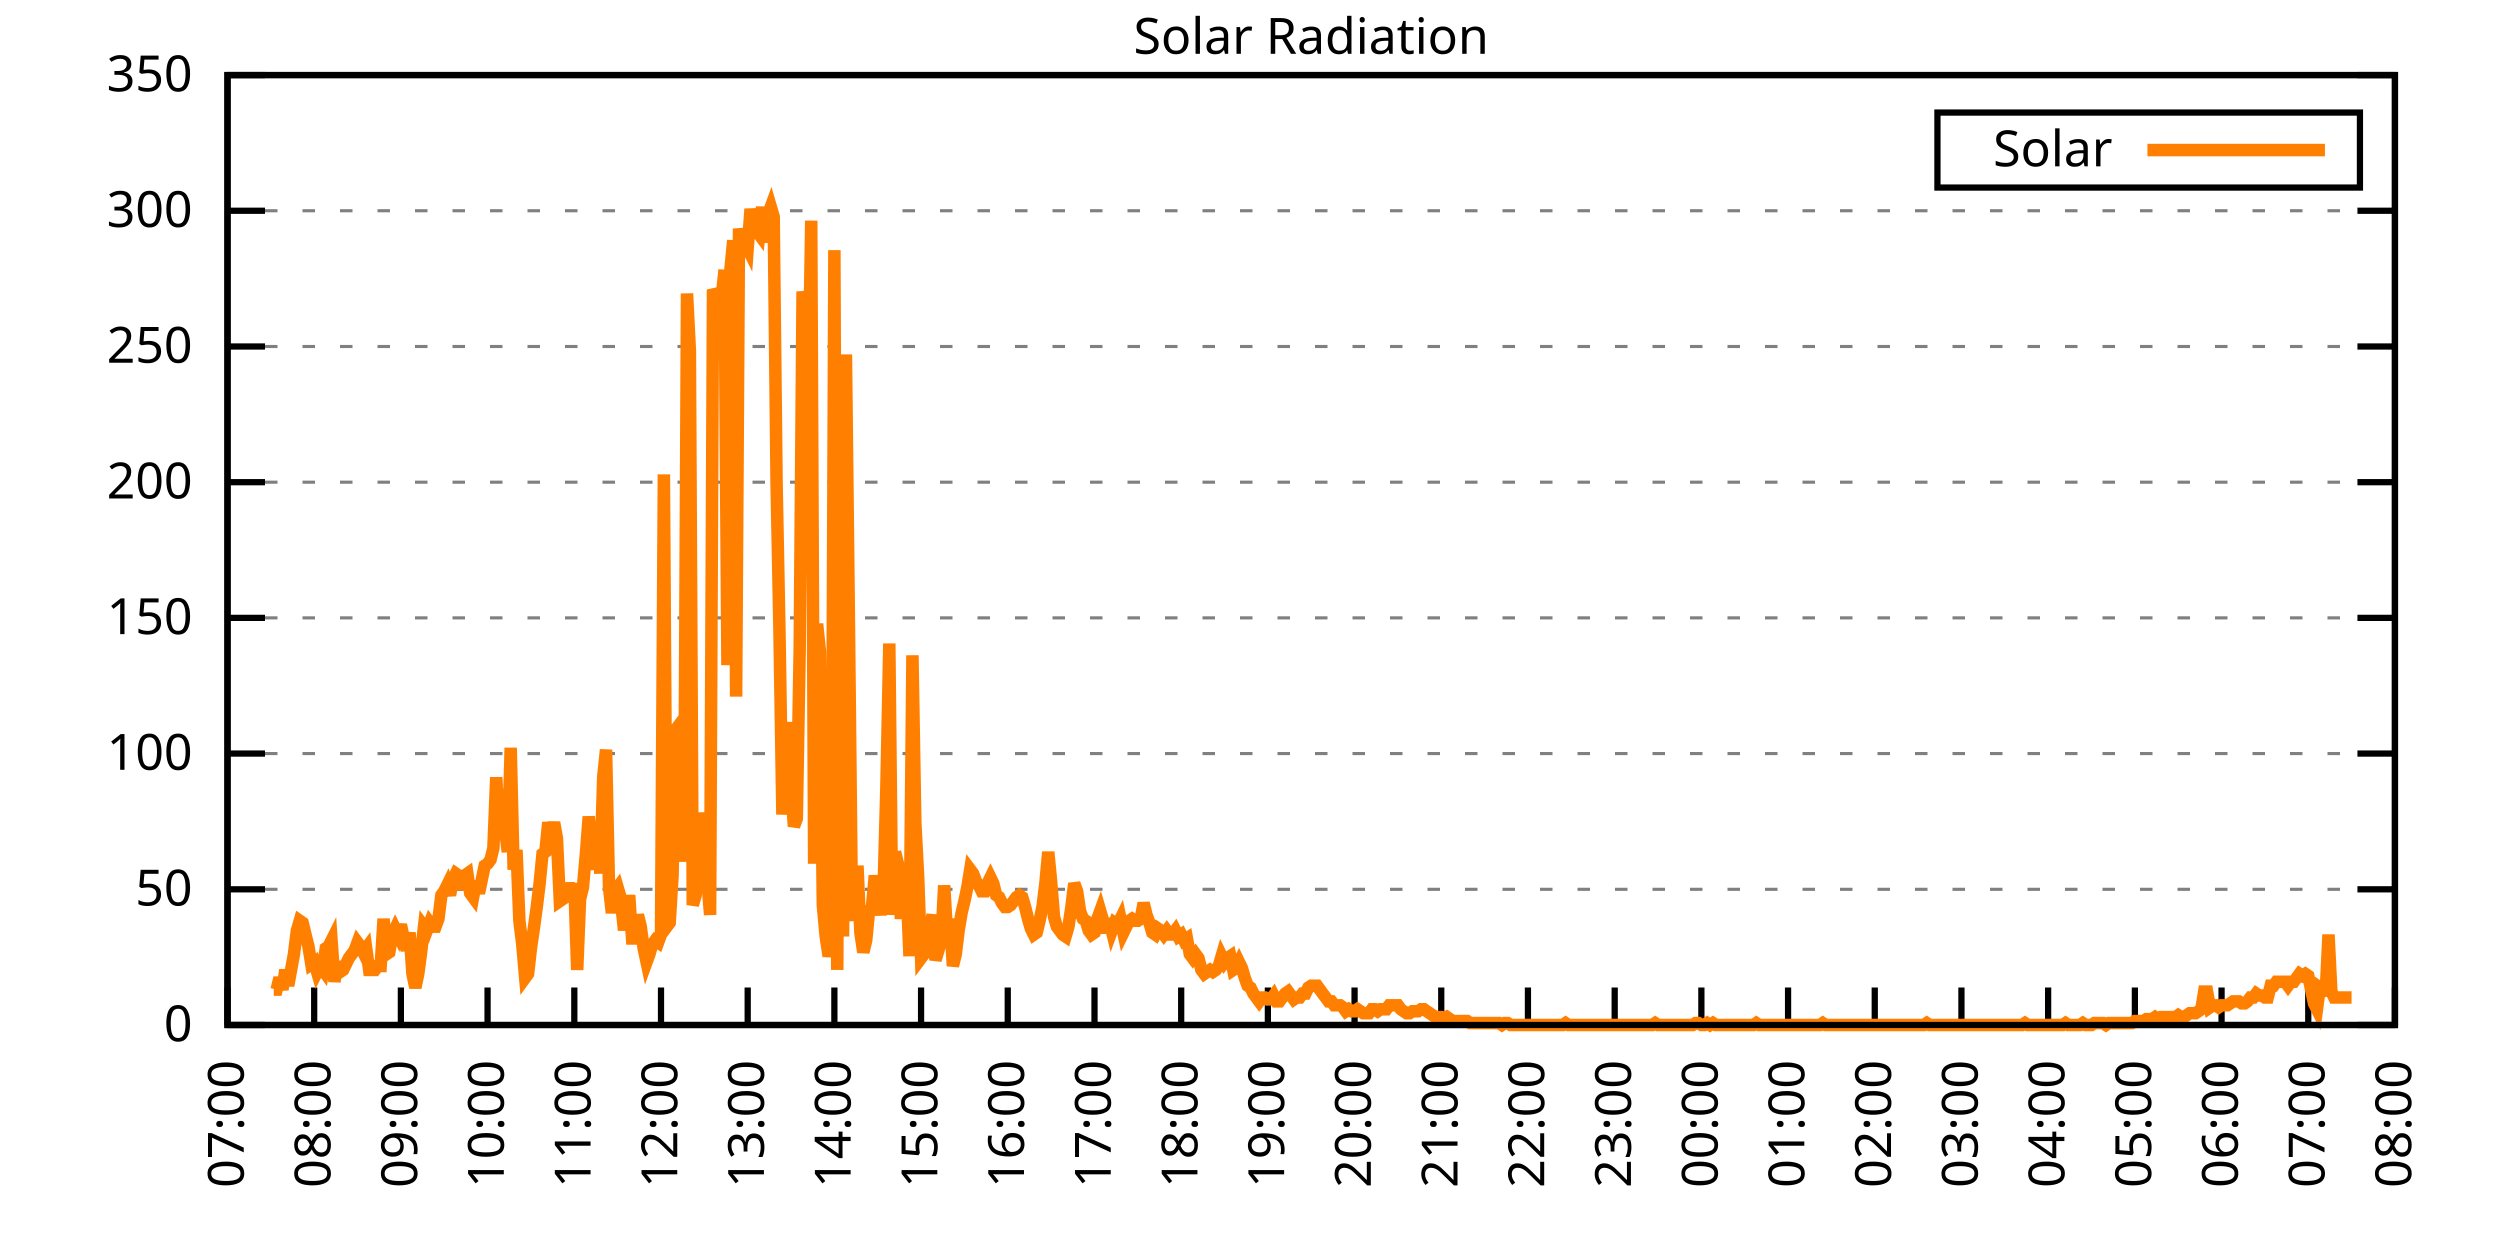
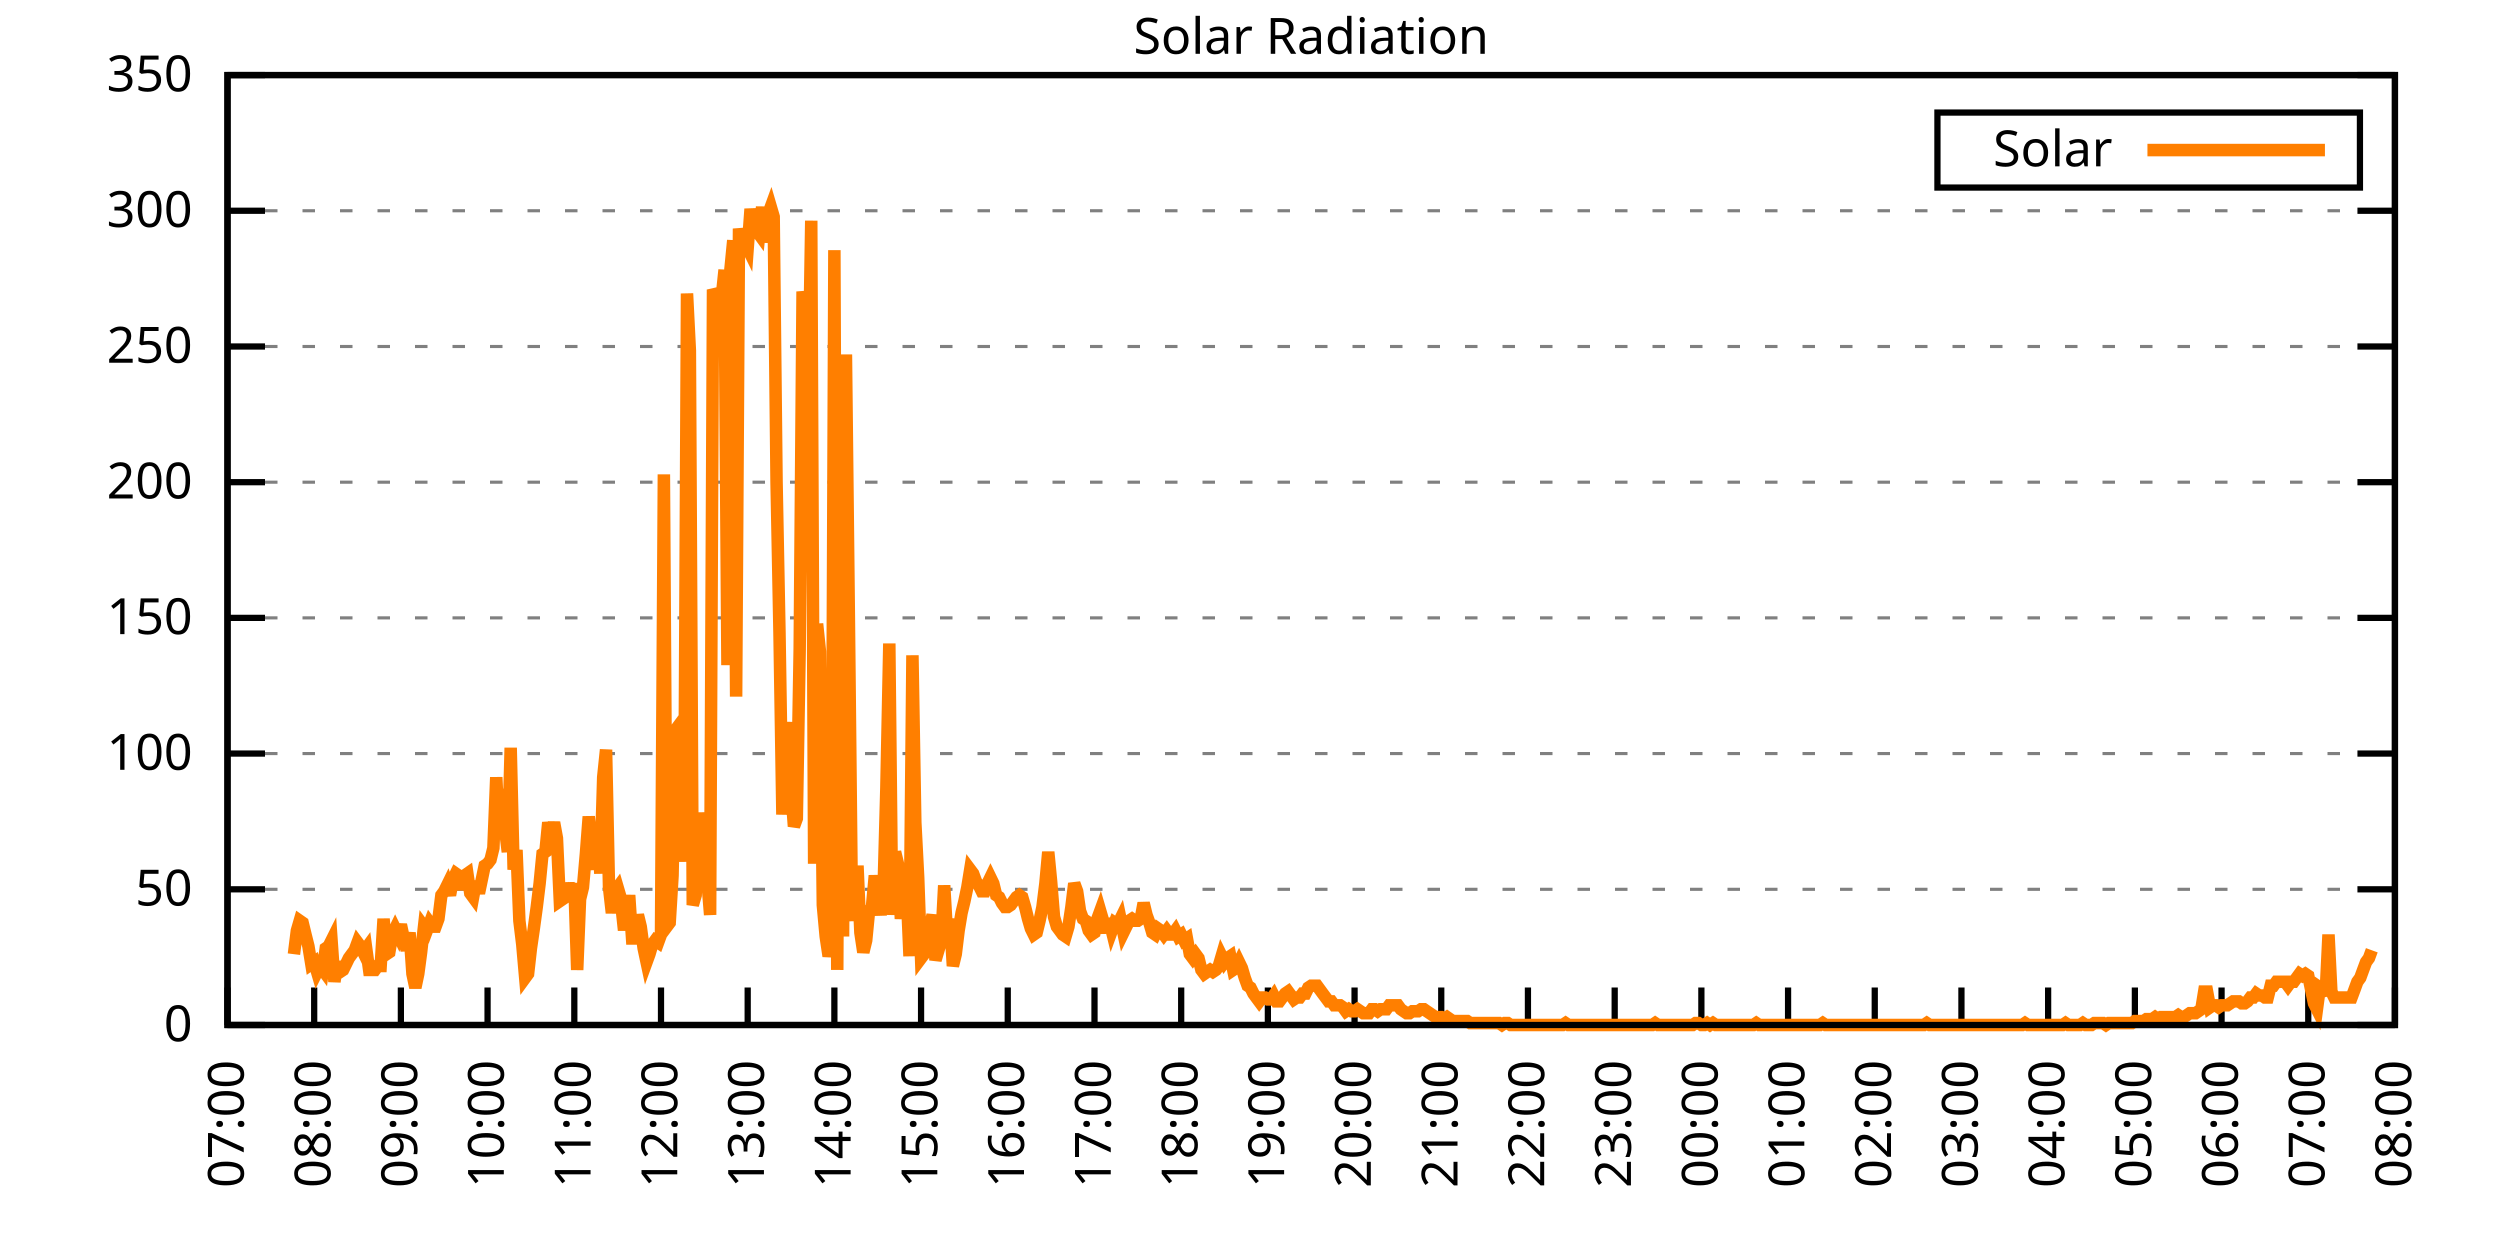
<svg xmlns="http://www.w3.org/2000/svg" xmlns:xlink="http://www.w3.org/1999/xlink" width="400" height="200" viewBox="0 0 400 200">
  <g id="gnuplot_canvas">
    <rect x="0" y="0" width="400" height="200" fill="none" />
    <defs>
      <circle id="gpDot" r="0.5" stroke-width="0.5" stroke="currentColor" />
      <path id="gpPt0" stroke-width="0.333" stroke="currentColor" d="M-1,0 h2 M0,-1 v2" />
      <path id="gpPt1" stroke-width="0.333" stroke="currentColor" d="M-1,-1 L1,1 M1,-1 L-1,1" />
      <path id="gpPt2" stroke-width="0.333" stroke="currentColor" d="M-1,0 L1,0 M0,-1 L0,1 M-1,-1 L1,1 M-1,1 L1,-1" />
      <rect id="gpPt3" stroke-width="0.333" stroke="currentColor" x="-1" y="-1" width="2" height="2" />
      <rect id="gpPt4" stroke-width="0.333" stroke="currentColor" fill="currentColor" x="-1" y="-1" width="2" height="2" />
      <circle id="gpPt5" stroke-width="0.333" stroke="currentColor" cx="0" cy="0" r="1" />
      <use xlink:href="#gpPt5" id="gpPt6" fill="currentColor" stroke="none" />
      <path id="gpPt7" stroke-width="0.333" stroke="currentColor" d="M0,-1.33 L-1.33,0.67 L1.33,0.67 z" />
      <use xlink:href="#gpPt7" id="gpPt8" fill="currentColor" stroke="none" />
      <use xlink:href="#gpPt7" id="gpPt9" stroke="currentColor" transform="rotate(180)" />
      <use xlink:href="#gpPt9" id="gpPt10" fill="currentColor" stroke="none" />
      <use xlink:href="#gpPt3" id="gpPt11" stroke="currentColor" transform="rotate(45)" />
      <use xlink:href="#gpPt11" id="gpPt12" fill="currentColor" stroke="none" />
      <path id="gpPt13" stroke-width="0.333" stroke="currentColor" d="M0,1.330 L1.265,0.411 L0.782,-1.067 L-0.782,-1.076 L-1.265,0.411 z" />
      <use xlink:href="#gpPt13" id="gpPt14" fill="currentColor" stroke="none" />
      <filter id="textbox" filterUnits="objectBoundingBox" x="0" y="0" height="1" width="1">
        <feFlood flood-color="white" flood-opacity="1" result="bgnd" />
        <feComposite in="SourceGraphic" in2="bgnd" operator="atop" />
      </filter>
      <filter id="greybox" filterUnits="objectBoundingBox" x="0" y="0" height="1" width="1">
        <feFlood flood-color="lightgrey" flood-opacity="1" result="grey" />
        <feComposite in="SourceGraphic" in2="grey" operator="atop" />
      </filter>
    </defs>
    <g fill="none" color="white" stroke="currentColor" stroke-width="1.00" stroke-linecap="butt" stroke-linejoin="miter">
</g>
    <g fill="none" color="black" stroke="currentColor" stroke-width="1.00" stroke-linecap="butt" stroke-linejoin="miter">
      <g stroke="none" shape-rendering="crispEdges">
        <polygon fill="rgb(255, 255, 255)" points="36.40,164.00 383.18,164.00 383.18,12.02 36.40,12.02 " />
      </g>
    </g>
    <g fill="none" color="black" stroke="currentColor" stroke-width="1.00" stroke-linecap="butt" stroke-linejoin="miter">
</g>
    <g fill="none" color="black" stroke="black" stroke-width="0.50" stroke-linecap="butt" stroke-linejoin="miter">
</g>
    <g fill="none" color="gray" stroke="currentColor" stroke-width="0.50" stroke-linecap="butt" stroke-linejoin="miter">
      <path stroke="gray" stroke-dasharray="2,4" class="gridline" d="M36.40,164.00 L383.19,164.00  " />
    </g>
    <g fill="none" color="gray" stroke="gray" stroke-width="1.00" stroke-linecap="butt" stroke-linejoin="miter">
</g>
    <g fill="none" color="black" stroke="currentColor" stroke-width="1.00" stroke-linecap="butt" stroke-linejoin="miter">
      <path stroke="black" d="M36.40,164.00 L42.40,164.00 M383.19,164.00 L377.19,164.00  " />
      <g transform="translate(30.80,166.60)" stroke="none" fill="black" font-family="Sans" font-size="8.00" text-anchor="end">
        <text>
          <tspan font-family="Sans"> 0</tspan>
        </text>
      </g>
    </g>
    <g fill="none" color="black" stroke="currentColor" stroke-width="1.00" stroke-linecap="butt" stroke-linejoin="miter">
</g>
    <g fill="none" color="black" stroke="black" stroke-width="0.50" stroke-linecap="butt" stroke-linejoin="miter">
</g>
    <g fill="none" color="gray" stroke="currentColor" stroke-width="0.50" stroke-linecap="butt" stroke-linejoin="miter">
      <path stroke="gray" stroke-dasharray="2,4" class="gridline" d="M36.40,142.29 L383.19,142.29  " />
    </g>
    <g fill="none" color="gray" stroke="gray" stroke-width="1.00" stroke-linecap="butt" stroke-linejoin="miter">
</g>
    <g fill="none" color="black" stroke="currentColor" stroke-width="1.00" stroke-linecap="butt" stroke-linejoin="miter">
      <path stroke="black" d="M36.40,142.29 L42.40,142.29 M383.19,142.29 L377.19,142.29  " />
      <g transform="translate(30.80,144.89)" stroke="none" fill="black" font-family="Sans" font-size="8.00" text-anchor="end">
        <text>
          <tspan font-family="Sans"> 50</tspan>
        </text>
      </g>
    </g>
    <g fill="none" color="black" stroke="currentColor" stroke-width="1.00" stroke-linecap="butt" stroke-linejoin="miter">
</g>
    <g fill="none" color="black" stroke="black" stroke-width="0.50" stroke-linecap="butt" stroke-linejoin="miter">
</g>
    <g fill="none" color="gray" stroke="currentColor" stroke-width="0.50" stroke-linecap="butt" stroke-linejoin="miter">
      <path stroke="gray" stroke-dasharray="2,4" class="gridline" d="M36.40,120.57 L383.19,120.57  " />
    </g>
    <g fill="none" color="gray" stroke="gray" stroke-width="1.00" stroke-linecap="butt" stroke-linejoin="miter">
</g>
    <g fill="none" color="black" stroke="currentColor" stroke-width="1.00" stroke-linecap="butt" stroke-linejoin="miter">
      <path stroke="black" d="M36.40,120.57 L42.40,120.57 M383.19,120.57 L377.19,120.57  " />
      <g transform="translate(30.80,123.17)" stroke="none" fill="black" font-family="Sans" font-size="8.00" text-anchor="end">
        <text>
          <tspan font-family="Sans"> 100</tspan>
        </text>
      </g>
    </g>
    <g fill="none" color="black" stroke="currentColor" stroke-width="1.00" stroke-linecap="butt" stroke-linejoin="miter">
</g>
    <g fill="none" color="black" stroke="black" stroke-width="0.50" stroke-linecap="butt" stroke-linejoin="miter">
</g>
    <g fill="none" color="gray" stroke="currentColor" stroke-width="0.50" stroke-linecap="butt" stroke-linejoin="miter">
      <path stroke="gray" stroke-dasharray="2,4" class="gridline" d="M36.40,98.86 L383.19,98.86  " />
    </g>
    <g fill="none" color="gray" stroke="gray" stroke-width="1.00" stroke-linecap="butt" stroke-linejoin="miter">
</g>
    <g fill="none" color="black" stroke="currentColor" stroke-width="1.00" stroke-linecap="butt" stroke-linejoin="miter">
      <path stroke="black" d="M36.40,98.86 L42.40,98.86 M383.19,98.86 L377.19,98.86  " />
      <g transform="translate(30.80,101.46)" stroke="none" fill="black" font-family="Sans" font-size="8.00" text-anchor="end">
        <text>
          <tspan font-family="Sans"> 150</tspan>
        </text>
      </g>
    </g>
    <g fill="none" color="black" stroke="currentColor" stroke-width="1.00" stroke-linecap="butt" stroke-linejoin="miter">
</g>
    <g fill="none" color="black" stroke="black" stroke-width="0.50" stroke-linecap="butt" stroke-linejoin="miter">
</g>
    <g fill="none" color="gray" stroke="currentColor" stroke-width="0.50" stroke-linecap="butt" stroke-linejoin="miter">
      <path stroke="gray" stroke-dasharray="2,4" class="gridline" d="M36.40,77.15 L383.19,77.15  " />
    </g>
    <g fill="none" color="gray" stroke="gray" stroke-width="1.00" stroke-linecap="butt" stroke-linejoin="miter">
</g>
    <g fill="none" color="black" stroke="currentColor" stroke-width="1.00" stroke-linecap="butt" stroke-linejoin="miter">
      <path stroke="black" d="M36.40,77.15 L42.40,77.15 M383.19,77.15 L377.19,77.15  " />
      <g transform="translate(30.80,79.75)" stroke="none" fill="black" font-family="Sans" font-size="8.00" text-anchor="end">
        <text>
          <tspan font-family="Sans"> 200</tspan>
        </text>
      </g>
    </g>
    <g fill="none" color="black" stroke="currentColor" stroke-width="1.00" stroke-linecap="butt" stroke-linejoin="miter">
</g>
    <g fill="none" color="black" stroke="black" stroke-width="0.50" stroke-linecap="butt" stroke-linejoin="miter">
</g>
    <g fill="none" color="gray" stroke="currentColor" stroke-width="0.50" stroke-linecap="butt" stroke-linejoin="miter">
      <path stroke="gray" stroke-dasharray="2,4" class="gridline" d="M36.40,55.44 L383.19,55.44  " />
    </g>
    <g fill="none" color="gray" stroke="gray" stroke-width="1.00" stroke-linecap="butt" stroke-linejoin="miter">
</g>
    <g fill="none" color="black" stroke="currentColor" stroke-width="1.00" stroke-linecap="butt" stroke-linejoin="miter">
      <path stroke="black" d="M36.40,55.44 L42.40,55.44 M383.19,55.44 L377.19,55.44  " />
      <g transform="translate(30.80,58.04)" stroke="none" fill="black" font-family="Sans" font-size="8.00" text-anchor="end">
        <text>
          <tspan font-family="Sans"> 250</tspan>
        </text>
      </g>
    </g>
    <g fill="none" color="black" stroke="currentColor" stroke-width="1.00" stroke-linecap="butt" stroke-linejoin="miter">
</g>
    <g fill="none" color="black" stroke="black" stroke-width="0.50" stroke-linecap="butt" stroke-linejoin="miter">
</g>
    <g fill="none" color="gray" stroke="currentColor" stroke-width="0.50" stroke-linecap="butt" stroke-linejoin="miter">
      <path stroke="gray" stroke-dasharray="2,4" class="gridline" d="M36.40,33.72 L383.19,33.72  " />
    </g>
    <g fill="none" color="gray" stroke="gray" stroke-width="1.00" stroke-linecap="butt" stroke-linejoin="miter">
</g>
    <g fill="none" color="black" stroke="currentColor" stroke-width="1.00" stroke-linecap="butt" stroke-linejoin="miter">
      <path stroke="black" d="M36.40,33.72 L42.40,33.72 M383.19,33.72 L377.19,33.72  " />
      <g transform="translate(30.80,36.32)" stroke="none" fill="black" font-family="Sans" font-size="8.00" text-anchor="end">
        <text>
          <tspan font-family="Sans"> 300</tspan>
        </text>
      </g>
    </g>
    <g fill="none" color="black" stroke="currentColor" stroke-width="1.00" stroke-linecap="butt" stroke-linejoin="miter">
</g>
    <g fill="none" color="black" stroke="black" stroke-width="0.50" stroke-linecap="butt" stroke-linejoin="miter">
</g>
    <g fill="none" color="gray" stroke="currentColor" stroke-width="0.50" stroke-linecap="butt" stroke-linejoin="miter">
      <path stroke="gray" stroke-dasharray="2,4" class="gridline" d="M36.40,12.01 L383.19,12.01  " />
    </g>
    <g fill="none" color="gray" stroke="gray" stroke-width="1.00" stroke-linecap="butt" stroke-linejoin="miter">
</g>
    <g fill="none" color="black" stroke="currentColor" stroke-width="1.00" stroke-linecap="butt" stroke-linejoin="miter">
      <path stroke="black" d="M36.40,12.01 L42.40,12.01 M383.19,12.01 L377.19,12.01  " />
      <g transform="translate(30.80,14.61)" stroke="none" fill="black" font-family="Sans" font-size="8.00" text-anchor="end">
        <text>
          <tspan font-family="Sans"> 350</tspan>
        </text>
      </g>
    </g>
    <g fill="none" color="black" stroke="currentColor" stroke-width="1.00" stroke-linecap="butt" stroke-linejoin="miter">
      <path stroke="black" d="M36.40,164.00 L36.40,158.00  " />
      <g transform="translate(39.00,169.60) rotate(270.00)" stroke="none" fill="black" font-family="Sans" font-size="8.00" text-anchor="end">
        <text>
          <tspan font-family="Sans">07:00</tspan>
        </text>
      </g>
    </g>
    <g fill="none" color="black" stroke="currentColor" stroke-width="1.00" stroke-linecap="butt" stroke-linejoin="miter">
      <path stroke="black" d="M50.27,164.00 L50.27,158.00  " />
      <g transform="translate(52.87,169.60) rotate(270.00)" stroke="none" fill="black" font-family="Sans" font-size="8.00" text-anchor="end">
        <text>
          <tspan font-family="Sans">08:00</tspan>
        </text>
      </g>
    </g>
    <g fill="none" color="black" stroke="currentColor" stroke-width="1.00" stroke-linecap="butt" stroke-linejoin="miter">
      <path stroke="black" d="M64.14,164.00 L64.14,158.00  " />
      <g transform="translate(66.74,169.60) rotate(270.00)" stroke="none" fill="black" font-family="Sans" font-size="8.00" text-anchor="end">
        <text>
          <tspan font-family="Sans">09:00</tspan>
        </text>
      </g>
    </g>
    <g fill="none" color="black" stroke="currentColor" stroke-width="1.00" stroke-linecap="butt" stroke-linejoin="miter">
      <path stroke="black" d="M78.01,164.00 L78.01,158.00  " />
      <g transform="translate(80.61,169.60) rotate(270.00)" stroke="none" fill="black" font-family="Sans" font-size="8.00" text-anchor="end">
        <text>
          <tspan font-family="Sans">10:00</tspan>
        </text>
      </g>
    </g>
    <g fill="none" color="black" stroke="currentColor" stroke-width="1.00" stroke-linecap="butt" stroke-linejoin="miter">
      <path stroke="black" d="M91.89,164.00 L91.89,158.00  " />
      <g transform="translate(94.49,169.60) rotate(270.00)" stroke="none" fill="black" font-family="Sans" font-size="8.00" text-anchor="end">
        <text>
          <tspan font-family="Sans">11:00</tspan>
        </text>
      </g>
    </g>
    <g fill="none" color="black" stroke="currentColor" stroke-width="1.00" stroke-linecap="butt" stroke-linejoin="miter">
      <path stroke="black" d="M105.76,164.00 L105.76,158.00  " />
      <g transform="translate(108.36,169.60) rotate(270.00)" stroke="none" fill="black" font-family="Sans" font-size="8.00" text-anchor="end">
        <text>
          <tspan font-family="Sans">12:00</tspan>
        </text>
      </g>
    </g>
    <g fill="none" color="black" stroke="currentColor" stroke-width="1.00" stroke-linecap="butt" stroke-linejoin="miter">
      <path stroke="black" d="M119.63,164.00 L119.63,158.00  " />
      <g transform="translate(122.23,169.60) rotate(270.00)" stroke="none" fill="black" font-family="Sans" font-size="8.00" text-anchor="end">
        <text>
          <tspan font-family="Sans">13:00</tspan>
        </text>
      </g>
    </g>
    <g fill="none" color="black" stroke="currentColor" stroke-width="1.00" stroke-linecap="butt" stroke-linejoin="miter">
      <path stroke="black" d="M133.50,164.00 L133.50,158.00  " />
      <g transform="translate(136.10,169.60) rotate(270.00)" stroke="none" fill="black" font-family="Sans" font-size="8.00" text-anchor="end">
        <text>
          <tspan font-family="Sans">14:00</tspan>
        </text>
      </g>
    </g>
    <g fill="none" color="black" stroke="currentColor" stroke-width="1.00" stroke-linecap="butt" stroke-linejoin="miter">
      <path stroke="black" d="M147.37,164.00 L147.37,158.00  " />
      <g transform="translate(149.97,169.60) rotate(270.00)" stroke="none" fill="black" font-family="Sans" font-size="8.00" text-anchor="end">
        <text>
          <tspan font-family="Sans">15:00</tspan>
        </text>
      </g>
    </g>
    <g fill="none" color="black" stroke="currentColor" stroke-width="1.00" stroke-linecap="butt" stroke-linejoin="miter">
      <path stroke="black" d="M161.24,164.00 L161.24,158.00  " />
      <g transform="translate(163.84,169.60) rotate(270.00)" stroke="none" fill="black" font-family="Sans" font-size="8.00" text-anchor="end">
        <text>
          <tspan font-family="Sans">16:00</tspan>
        </text>
      </g>
    </g>
    <g fill="none" color="black" stroke="currentColor" stroke-width="1.00" stroke-linecap="butt" stroke-linejoin="miter">
      <path stroke="black" d="M175.12,164.00 L175.12,158.00  " />
      <g transform="translate(177.72,169.60) rotate(270.00)" stroke="none" fill="black" font-family="Sans" font-size="8.00" text-anchor="end">
        <text>
          <tspan font-family="Sans">17:00</tspan>
        </text>
      </g>
    </g>
    <g fill="none" color="black" stroke="currentColor" stroke-width="1.00" stroke-linecap="butt" stroke-linejoin="miter">
      <path stroke="black" d="M188.99,164.00 L188.99,158.00  " />
      <g transform="translate(191.59,169.60) rotate(270.00)" stroke="none" fill="black" font-family="Sans" font-size="8.00" text-anchor="end">
        <text>
          <tspan font-family="Sans">18:00</tspan>
        </text>
      </g>
    </g>
    <g fill="none" color="black" stroke="currentColor" stroke-width="1.00" stroke-linecap="butt" stroke-linejoin="miter">
      <path stroke="black" d="M202.86,164.00 L202.86,158.00  " />
      <g transform="translate(205.46,169.60) rotate(270.00)" stroke="none" fill="black" font-family="Sans" font-size="8.00" text-anchor="end">
        <text>
          <tspan font-family="Sans">19:00</tspan>
        </text>
      </g>
    </g>
    <g fill="none" color="black" stroke="currentColor" stroke-width="1.00" stroke-linecap="butt" stroke-linejoin="miter">
      <path stroke="black" d="M216.73,164.00 L216.73,158.00  " />
      <g transform="translate(219.33,169.60) rotate(270.00)" stroke="none" fill="black" font-family="Sans" font-size="8.00" text-anchor="end">
        <text>
          <tspan font-family="Sans">20:00</tspan>
        </text>
      </g>
    </g>
    <g fill="none" color="black" stroke="currentColor" stroke-width="1.00" stroke-linecap="butt" stroke-linejoin="miter">
      <path stroke="black" d="M230.60,164.00 L230.60,158.00  " />
      <g transform="translate(233.20,169.60) rotate(270.00)" stroke="none" fill="black" font-family="Sans" font-size="8.00" text-anchor="end">
        <text>
          <tspan font-family="Sans">21:00</tspan>
        </text>
      </g>
    </g>
    <g fill="none" color="black" stroke="currentColor" stroke-width="1.00" stroke-linecap="butt" stroke-linejoin="miter">
      <path stroke="black" d="M244.47,164.00 L244.47,158.00  " />
      <g transform="translate(247.07,169.60) rotate(270.00)" stroke="none" fill="black" font-family="Sans" font-size="8.00" text-anchor="end">
        <text>
          <tspan font-family="Sans">22:00</tspan>
        </text>
      </g>
    </g>
    <g fill="none" color="black" stroke="currentColor" stroke-width="1.00" stroke-linecap="butt" stroke-linejoin="miter">
      <path stroke="black" d="M258.35,164.00 L258.35,158.00  " />
      <g transform="translate(260.95,169.60) rotate(270.00)" stroke="none" fill="black" font-family="Sans" font-size="8.00" text-anchor="end">
        <text>
          <tspan font-family="Sans">23:00</tspan>
        </text>
      </g>
    </g>
    <g fill="none" color="black" stroke="currentColor" stroke-width="1.00" stroke-linecap="butt" stroke-linejoin="miter">
      <path stroke="black" d="M272.22,164.00 L272.22,158.00  " />
      <g transform="translate(274.82,169.60) rotate(270.00)" stroke="none" fill="black" font-family="Sans" font-size="8.00" text-anchor="end">
        <text>
          <tspan font-family="Sans">00:00</tspan>
        </text>
      </g>
    </g>
    <g fill="none" color="black" stroke="currentColor" stroke-width="1.00" stroke-linecap="butt" stroke-linejoin="miter">
      <path stroke="black" d="M286.09,164.00 L286.09,158.00  " />
      <g transform="translate(288.69,169.60) rotate(270.00)" stroke="none" fill="black" font-family="Sans" font-size="8.00" text-anchor="end">
        <text>
          <tspan font-family="Sans">01:00</tspan>
        </text>
      </g>
    </g>
    <g fill="none" color="black" stroke="currentColor" stroke-width="1.00" stroke-linecap="butt" stroke-linejoin="miter">
      <path stroke="black" d="M299.96,164.00 L299.96,158.00  " />
      <g transform="translate(302.56,169.60) rotate(270.00)" stroke="none" fill="black" font-family="Sans" font-size="8.00" text-anchor="end">
        <text>
          <tspan font-family="Sans">02:00</tspan>
        </text>
      </g>
    </g>
    <g fill="none" color="black" stroke="currentColor" stroke-width="1.00" stroke-linecap="butt" stroke-linejoin="miter">
      <path stroke="black" d="M313.83,164.00 L313.83,158.00  " />
      <g transform="translate(316.43,169.60) rotate(270.00)" stroke="none" fill="black" font-family="Sans" font-size="8.00" text-anchor="end">
        <text>
          <tspan font-family="Sans">03:00</tspan>
        </text>
      </g>
    </g>
    <g fill="none" color="black" stroke="currentColor" stroke-width="1.00" stroke-linecap="butt" stroke-linejoin="miter">
      <path stroke="black" d="M327.70,164.00 L327.70,158.00  " />
      <g transform="translate(330.30,169.60) rotate(270.00)" stroke="none" fill="black" font-family="Sans" font-size="8.00" text-anchor="end">
        <text>
          <tspan font-family="Sans">04:00</tspan>
        </text>
      </g>
    </g>
    <g fill="none" color="black" stroke="currentColor" stroke-width="1.00" stroke-linecap="butt" stroke-linejoin="miter">
      <path stroke="black" d="M341.58,164.00 L341.58,158.00  " />
      <g transform="translate(344.18,169.60) rotate(270.00)" stroke="none" fill="black" font-family="Sans" font-size="8.00" text-anchor="end">
        <text>
          <tspan font-family="Sans">05:00</tspan>
        </text>
      </g>
    </g>
    <g fill="none" color="black" stroke="currentColor" stroke-width="1.00" stroke-linecap="butt" stroke-linejoin="miter">
      <path stroke="black" d="M355.45,164.00 L355.45,158.00  " />
      <g transform="translate(358.05,169.60) rotate(270.00)" stroke="none" fill="black" font-family="Sans" font-size="8.00" text-anchor="end">
        <text>
          <tspan font-family="Sans">06:00</tspan>
        </text>
      </g>
    </g>
    <g fill="none" color="black" stroke="currentColor" stroke-width="1.00" stroke-linecap="butt" stroke-linejoin="miter">
      <path stroke="black" d="M369.32,164.00 L369.32,158.00  " />
      <g transform="translate(371.92,169.60) rotate(270.00)" stroke="none" fill="black" font-family="Sans" font-size="8.00" text-anchor="end">
        <text>
          <tspan font-family="Sans">07:00</tspan>
        </text>
      </g>
    </g>
    <g fill="none" color="black" stroke="currentColor" stroke-width="1.00" stroke-linecap="butt" stroke-linejoin="miter">
      <path stroke="black" d="M383.19,164.00 L383.19,158.00  " />
      <g transform="translate(385.79,169.60) rotate(270.00)" stroke="none" fill="black" font-family="Sans" font-size="8.00" text-anchor="end">
        <text>
          <tspan font-family="Sans">08:00</tspan>
        </text>
      </g>
    </g>
    <g fill="none" color="black" stroke="currentColor" stroke-width="1.00" stroke-linecap="butt" stroke-linejoin="miter">
</g>
    <g fill="none" color="black" stroke="currentColor" stroke-width="1.00" stroke-linecap="butt" stroke-linejoin="miter">
      <path stroke="black" d="M36.40,12.01 L36.40,164.00 L383.19,164.00 L383.19,12.01 L36.40,12.01 Z  " />
    </g>
    <g fill="none" color="black" stroke="currentColor" stroke-width="1.00" stroke-linecap="butt" stroke-linejoin="miter">
</g>
    <g fill="none" color="black" stroke="currentColor" stroke-width="1.00" stroke-linecap="butt" stroke-linejoin="miter">
      <path stroke="black" d="M309.99,30.01 L309.99,18.01 L377.59,18.01 L377.59,30.01 L309.99,30.01 Z  " />
    </g>
    <g id="Solar_Radiation_plot_1">
      <g fill="none" color="white" stroke="black" stroke-width="2.00" stroke-linecap="butt" stroke-linejoin="miter">
</g>
      <g fill="none" color="black" stroke="currentColor" stroke-width="2.00" stroke-linecap="butt" stroke-linejoin="miter">
        <g transform="translate(337.99,26.61)" stroke="none" fill="black" font-family="Sans" font-size="8.00" text-anchor="end">
          <text>
            <tspan font-family="Sans">Solar</tspan>
          </text>
        </g>
      </g>
      <g fill="none" color="black" stroke="currentColor" stroke-width="2.00" stroke-linecap="butt" stroke-linejoin="miter">
-         <path stroke="rgb(255, 127,   0)" d="M343.59,24.01 L371.99,24.01 M43.80,158.34 L44.26,158.34 L44.72,156.45 L45.19,158.34 L45.65,155.19 L46.11,157.71   L46.57,155.19 L47.03,152.67 L47.50,148.90 L47.96,147.32 L48.42,147.64 L48.88,149.53 L49.35,151.41 L49.81,154.25   L50.27,153.93 L50.73,155.50 L51.20,154.56 L51.66,155.19 L52.12,151.73 L52.58,151.41 L53.05,150.47 L53.51,157.08   L53.97,153.93 L54.43,155.50 L54.90,155.19 L55.36,154.25 L55.82,153.30 L56.28,152.67 L56.75,152.04 L57.21,150.79   L57.67,151.41 L58.13,152.36 L58.59,151.73 L59.06,155.19 L59.52,155.19 L59.98,155.19 L60.44,154.56 L60.91,154.56   L61.37,147.01 L61.83,152.67 L62.29,152.36 L62.76,149.53 L63.22,148.58 L63.68,149.53 L64.14,147.95 L64.61,150.16   L65.07,152.04 L65.53,149.21 L65.99,155.82 L66.46,158.02 L66.92,155.82 L67.38,152.36 L67.84,148.27 L68.30,148.90   L68.77,147.64 L69.23,148.27 L69.69,148.27 L70.15,147.01 L70.62,143.23 L71.08,142.60 L71.54,141.66 L72.00,143.23   L72.47,140.72 L72.93,139.77 L73.39,140.09 L73.85,142.29 L74.32,140.09 L74.78,139.77 L75.24,142.92 L75.70,143.55   L76.17,141.03 L76.63,142.92 L77.09,140.72 L77.55,138.51 L78.01,138.20 L78.48,137.57 L78.94,135.68 L79.40,124.36   L79.86,133.79 L80.33,126.24 L80.79,132.54 L81.25,136.31 L81.71,119.64 L82.18,139.14 L82.64,136.00 L83.10,147.32   L83.56,151.10 L84.03,156.45 L84.49,155.82 L84.95,151.73 L85.41,148.58 L85.88,145.12 L86.34,141.35 L86.80,136.63   L87.26,136.31 L87.72,131.59 L88.19,133.79 L88.65,131.59 L89.11,134.11 L89.57,144.18 L90.04,143.86 L90.50,143.55   L90.96,141.35 L91.42,143.23 L91.89,141.35 L92.35,155.19 L92.81,143.86 L93.27,141.98 L93.74,136.63 L94.20,130.65   L94.66,135.05 L95.12,139.14 L95.59,131.91 L96.05,139.77 L96.51,124.36 L96.97,119.95 L97.44,141.98 L97.90,146.07   L98.36,142.60 L98.82,141.98 L99.28,143.55 L99.75,147.95 L100.21,147.95 L100.67,143.23 L101.13,150.16 L101.60,150.16   L102.06,146.38 L102.52,148.27 L102.98,151.73 L103.45,153.93 L103.91,152.67 L104.37,151.10 L104.83,150.47 L105.30,150.79   L105.76,149.53 L106.22,75.90 L106.68,148.27 L107.15,147.64 L107.61,140.09 L108.07,116.80 L108.53,116.18 L108.99,119.01   L109.46,137.89 L109.92,46.96 L110.38,56.08 L110.84,144.81 L111.31,143.23 L111.77,130.02 L112.23,136.63 L112.69,141.03   L113.16,140.72 L113.62,146.38 L114.08,46.33 L114.54,47.27 L115.01,50.10 L115.47,47.58 L115.93,43.18 L116.39,106.42   L116.86,43.18 L117.32,38.46 L117.78,111.46 L118.24,36.57 L118.70,39.40 L119.17,38.78 L119.63,39.72 L120.09,33.43   L120.55,36.57 L121.02,36.89 L121.48,37.52 L121.94,33.11 L122.40,38.78 L122.87,34.37 L123.33,33.11 L123.79,34.68   L124.25,77.16 L124.72,101.39 L125.18,130.33 L125.64,121.21 L126.10,115.55 L126.57,125.93 L127.03,132.22 L127.49,130.96   L127.95,103.90 L128.41,46.64 L128.88,49.47 L129.34,63.95 L129.80,35.31 L130.26,138.20 L130.73,99.81 L131.19,104.22   L131.65,144.81 L132.11,149.84 L132.58,152.99 L133.04,151.10 L133.50,40.03 L133.96,155.19 L134.43,60.80 L134.89,149.84   L135.35,56.71 L135.81,97.93 L136.28,142.60 L136.74,147.32 L137.20,138.51 L137.66,149.21 L138.13,152.36 L138.59,150.47   L139.05,145.75 L139.51,145.12 L139.97,140.09 L140.44,143.86 L140.90,146.38 L141.36,142.60 L141.82,125.93 L142.29,102.96   L142.75,146.38 L143.21,136.31 L143.67,138.20 L144.14,147.01 L144.60,141.98 L145.06,142.29 L145.52,152.99 L145.99,104.85   L146.45,131.59 L146.91,140.40 L147.37,153.30 L147.84,152.67 L148.30,148.90 L148.76,148.27 L149.22,146.38 L149.68,153.62   L150.61,150.47 L151.07,141.66 L151.53,149.53 L152.00,147.01 L152.46,154.56 L152.92,152.67 L153.38,148.90 L153.85,146.07   L154.31,144.18 L154.77,141.98 L155.23,139.14 L155.70,139.77 L156.16,141.03 L156.62,141.66 L157.08,142.60 L157.55,142.60   L158.01,141.35 L158.47,140.40 L158.93,141.35 L159.39,143.23 L159.86,143.55 L160.32,144.49 L160.78,145.12 L161.24,145.12   L161.71,144.81 L162.17,144.18 L162.63,143.55 L163.09,143.23 L163.56,143.55 L164.02,145.12 L164.48,147.01 L164.94,148.58   L165.41,149.53 L165.87,149.21 L166.33,147.32 L166.79,145.12 L167.26,141.35 L167.72,136.31 L168.18,141.03 L168.64,146.70   L169.10,148.27 L169.57,148.90 L170.03,149.53 L170.49,149.84 L170.95,148.27 L171.42,145.12 L171.88,141.35 L172.34,142.60   L172.80,145.75 L173.27,147.01 L173.73,147.32 L174.19,148.90 L174.65,149.53 L175.12,149.21 L175.58,147.01 L176.04,145.75   L176.50,147.32 L176.97,149.21 L177.43,147.01 L177.89,148.90 L178.35,147.64 L178.82,147.95 L179.28,147.01 L179.74,149.21   L180.20,148.27 L180.66,147.32 L181.13,147.01 L181.59,147.32 L182.05,147.32 L182.51,147.01 L182.98,144.49 L183.44,146.38   L183.90,147.64 L184.36,149.21 L184.83,149.53 L185.29,148.58 L185.75,148.90 L186.21,149.53 L186.68,148.90 L187.14,149.53   L187.60,149.53 L188.06,148.90 L188.53,149.84 L188.99,149.53 L189.45,150.47 L189.91,150.16 L190.37,152.67 L190.84,153.30   L191.30,152.67 L191.76,153.30 L192.22,155.19 L192.69,155.82 L193.15,155.50 L193.61,155.19 L194.07,155.50 L194.54,155.19   L195.00,154.56 L195.46,152.99 L195.92,153.93 L196.39,153.30 L196.85,152.99 L197.31,155.19 L197.77,154.88 L198.24,153.93   L198.70,154.88 L199.16,156.45 L199.62,157.71 L200.08,158.02 L200.55,158.97 L201.01,159.60 L201.47,160.22 L201.93,159.60   L202.40,159.60 L202.86,159.91 L203.32,159.91 L203.78,159.28 L204.25,160.22 L204.71,160.22 L205.17,159.60 L205.63,158.97   L206.10,158.65 L206.56,159.28 L207.02,159.91 L207.48,159.60 L207.95,159.60 L208.41,158.97 L208.87,158.97 L209.33,158.02   L209.80,157.71 L210.26,157.71 L210.72,157.71 L211.18,158.34 L211.64,158.97 L212.11,159.60 L212.57,160.22 L213.03,160.22   L213.49,160.85 L213.96,160.85 L214.42,160.85 L214.88,161.17 L215.34,161.80 L215.81,161.48 L216.27,161.80 L216.73,161.80   L217.19,161.48 L217.66,161.80 L218.12,162.11 L218.58,162.11 L219.04,162.11 L219.51,161.48 L219.97,161.48 L220.43,161.80   L220.89,161.48 L221.35,161.48 L221.82,161.48 L222.28,160.85 L222.74,160.85 L223.20,160.85 L223.67,160.85 L224.13,161.48   L224.59,161.80 L225.05,162.11 L225.52,162.11 L225.98,161.80 L226.44,161.80 L226.90,161.80 L227.37,161.48 L227.83,161.48   L228.29,161.80 L228.75,162.11 L229.22,162.43 L229.68,162.74 L230.14,162.74 L230.60,162.74 L231.06,163.06 L231.53,162.74   L231.99,163.06 L232.45,163.37 L232.91,163.37 L233.38,163.37 L233.84,163.37 L234.30,163.37 L234.76,163.37 L235.23,163.69   L235.69,163.69 L236.15,163.69 L236.61,163.69 L237.08,163.69 L237.54,163.69 L238.00,163.69 L238.46,163.69 L238.93,163.69   L239.39,163.69 L239.85,163.69 L240.31,164.00 L240.77,163.69 L241.24,163.69 L241.70,164.00 L242.16,164.00 L242.62,164.00   L243.09,164.00 L243.55,164.00 L244.01,164.00 L244.47,164.00 L244.94,164.00 L245.40,164.00 L245.86,164.00 L246.32,164.00   L246.79,164.00 L247.25,164.00 L247.71,164.00 L248.17,164.00 L248.64,164.00 L249.10,164.00 L249.56,164.00 L250.02,164.00   L250.49,163.69 L250.95,164.00 L251.41,164.00 L251.87,164.00 L252.33,164.00 L252.80,164.00 L253.26,164.00 L253.72,164.00   L254.18,164.00 L254.65,164.00 L255.11,164.00 L255.57,164.00 L256.03,164.00 L256.50,164.00 L256.96,164.00 L257.42,164.00   L257.88,164.00 L258.35,164.00 L258.81,164.00 L259.27,164.00 L259.73,164.00 L260.20,164.00 L260.66,164.00 L261.12,164.00   L261.58,164.00 L262.04,164.00 L262.51,164.00 L262.97,164.00 L263.43,164.00 L263.89,164.00 L264.36,164.00 L264.82,163.69   L265.28,164.00 L265.74,164.00 L266.21,164.00 L266.67,164.00 L267.13,164.00 L267.59,164.00 L268.06,164.00 L268.52,164.00   L268.98,164.00 L269.44,164.00 L269.91,164.00 L270.37,164.00 L270.83,164.00 L271.29,163.69 L271.75,163.69 L272.22,164.00   L272.68,164.00 L273.14,163.69 L273.60,164.00 L274.07,163.69 L274.53,164.00 L274.99,164.00 L275.45,164.00 L275.92,164.00   L276.38,164.00 L276.84,164.00 L277.30,164.00 L277.77,164.00 L278.23,164.00 L278.69,164.00 L279.15,164.00 L279.62,164.00   L280.08,164.00 L280.54,164.00 L281.00,163.69 L281.46,164.00 L281.93,164.00 L282.39,164.00 L282.85,164.00 L283.31,164.00   L283.78,164.00 L284.24,164.00 L284.70,164.00 L285.16,164.00 L285.63,164.00 L286.09,164.00 L286.55,164.00 L287.01,164.00   L287.48,164.00 L287.94,164.00 L288.40,164.00 L288.86,164.00 L289.33,164.00 L289.79,164.00 L290.25,164.00 L290.71,164.00   L291.18,164.00 L291.64,163.69 L292.10,164.00 L292.56,164.00 L293.02,164.00 L293.49,164.00 L293.95,164.00 L294.41,164.00   L294.87,164.00 L295.34,164.00 L295.80,164.00 L296.26,164.00 L296.72,164.00 L297.19,164.00 L297.65,164.00 L298.11,164.00   L298.57,164.00 L299.04,164.00 L299.50,164.00 L299.96,164.00 L300.42,164.00 L300.89,164.00 L301.35,164.00 L301.81,164.00   L302.27,164.00 L302.73,164.00 L303.20,164.00 L303.66,164.00 L304.12,164.00 L304.58,164.00 L305.05,164.00 L305.51,164.00   L305.97,164.00 L306.43,164.00 L306.90,164.00 L307.36,164.00 L307.82,164.00 L308.28,163.69 L308.75,164.00 L309.21,164.00   L309.67,164.00 L310.13,164.00 L310.60,164.00 L311.06,164.00 L311.52,164.00 L311.98,164.00 L312.44,164.00 L312.91,164.00   L313.37,164.00 L313.83,164.00 L314.29,164.00 L314.76,164.00 L315.22,164.00 L315.68,164.00 L316.14,164.00 L316.61,164.00   L317.07,164.00 L317.53,164.00 L317.99,164.00 L318.46,164.00 L318.92,164.00 L319.38,164.00 L319.84,164.00 L320.31,164.00   L320.77,164.00 L321.23,164.00 L321.69,164.00 L322.15,164.00 L322.62,164.00 L323.08,164.00 L323.54,164.00 L324.00,163.69   L324.47,164.00 L324.93,164.00 L325.39,164.00 L325.85,164.00 L326.32,164.00 L326.78,164.00 L327.24,164.00 L327.70,164.00   L328.17,164.00 L328.63,164.00 L329.09,164.00 L329.55,164.00 L330.02,164.00 L330.48,163.69 L330.94,164.00 L331.40,164.00   L331.87,164.00 L332.33,164.00 L332.79,164.00 L333.25,163.69 L333.71,164.00 L334.18,164.00 L334.64,164.00 L335.10,163.69   L335.56,163.69 L336.03,163.69 L336.49,163.69 L336.95,164.00 L337.41,163.69 L337.88,163.69 L338.34,163.69 L338.80,163.69   L339.26,163.69 L339.73,163.69 L340.19,163.69 L340.65,163.69 L341.11,163.69 L341.58,163.37 L342.04,163.37 L342.50,163.37   L342.96,163.37 L343.42,163.06 L343.89,163.06 L344.35,163.06 L344.81,162.74 L345.27,163.06 L345.74,162.74 L346.20,162.74   L346.66,162.74 L347.12,162.74 L347.59,162.74 L348.05,162.74 L348.51,162.43 L348.97,162.74 L349.44,162.74 L349.90,162.43   L350.36,162.11 L350.82,162.11 L351.29,162.11 L351.75,161.80 L352.21,161.48 L352.67,158.65 L353.13,158.65 L353.60,161.17   L354.06,160.85 L354.52,160.85 L354.98,161.17 L355.45,160.85 L355.91,160.85 L356.37,160.85 L356.83,160.54 L357.30,160.22   L357.76,160.22 L358.22,160.22 L358.68,160.54 L359.15,160.54 L359.61,160.22 L360.07,159.60 L360.53,159.60 L361.00,158.97   L361.46,159.28 L361.92,159.28 L362.38,159.60 L362.84,159.60 L363.31,157.71 L363.77,157.71 L364.23,157.08 L364.69,157.08   L365.16,157.08 L365.62,157.08 L366.08,157.71 L366.54,157.08 L367.01,157.08 L367.47,156.45 L367.93,155.82 L368.39,156.13   L368.86,155.82 L369.32,156.13 L369.78,158.34 L370.24,160.54 L370.71,161.48 L371.17,158.02 L371.63,158.34 L372.09,159.28   L372.56,149.53 L373.02,158.65 L373.48,159.60 L373.94,159.60 L374.40,159.60 L374.87,159.60 L375.33,159.60 L375.79,159.60   L376.25,159.60  " />
+         <path stroke="rgb(255, 127,   0)" d="M343.59,24.01 L371.99,24.01 M47.03,152.67 L47.50,148.90 L47.96,147.32 L48.42,147.64 L48.88,149.53 L49.35,151.41   L49.81,154.25 L50.27,153.93 L50.73,155.50 L51.20,154.56 L51.66,155.19 L52.12,151.73 L52.58,151.41 L53.05,150.47   L53.51,157.08 L53.97,153.93 L54.43,155.50 L54.90,155.19 L55.36,154.25 L55.82,153.30 L56.28,152.67 L56.75,152.04   L57.21,150.79 L57.67,151.41 L58.13,152.36 L58.59,151.73 L59.06,155.19 L59.52,155.19 L59.98,155.19 L60.44,154.56   L60.91,154.56 L61.37,147.01 L61.83,152.67 L62.29,152.36 L62.76,149.53 L63.22,148.58 L63.68,149.53 L64.14,147.95   L64.61,150.16 L65.07,152.04 L65.53,149.21 L65.99,155.82 L66.46,158.02 L66.92,155.82 L67.38,152.36 L67.84,148.27   L68.30,148.90 L68.77,147.64 L69.23,148.27 L69.69,148.27 L70.15,147.01 L70.62,143.23 L71.08,142.60 L71.54,141.66   L72.00,143.23 L72.47,140.72 L72.93,139.77 L73.39,140.09 L73.85,142.29 L74.32,140.09 L74.78,139.77 L75.24,142.92   L75.70,143.55 L76.17,141.03 L76.63,142.92 L77.09,140.72 L77.55,138.51 L78.01,138.20 L78.48,137.57 L78.94,135.68   L79.40,124.36 L79.86,133.79 L80.33,126.24 L80.79,132.54 L81.25,136.31 L81.71,119.64 L82.18,139.14 L82.64,136.00   L83.10,147.32 L83.56,151.10 L84.03,156.45 L84.49,155.82 L84.95,151.73 L85.41,148.58 L85.88,145.12 L86.34,141.35   L86.80,136.63 L87.26,136.31 L87.72,131.59 L88.19,133.79 L88.65,131.59 L89.11,134.11 L89.57,144.18 L90.04,143.86   L90.50,143.55 L90.96,141.35 L91.42,143.23 L91.89,141.35 L92.35,155.19 L92.81,143.86 L93.27,141.98 L93.74,136.63   L94.20,130.65 L94.66,135.05 L95.12,139.14 L95.59,131.91 L96.05,139.77 L96.51,124.36 L96.97,119.95 L97.44,141.98   L97.90,146.07 L98.36,142.60 L98.82,141.98 L99.28,143.55 L99.75,147.95 L100.21,147.95 L100.67,143.23 L101.13,150.16   L101.60,150.16 L102.06,146.38 L102.52,148.27 L102.98,151.73 L103.45,153.93 L103.91,152.67 L104.37,151.10 L104.83,150.47   L105.30,150.79 L105.76,149.53 L106.22,75.90 L106.68,148.27 L107.15,147.64 L107.61,140.09 L108.07,116.80 L108.53,116.18   L108.99,119.01 L109.46,137.89 L109.92,46.96 L110.38,56.08 L110.84,144.81 L111.31,143.23 L111.77,130.02 L112.23,136.63   L112.69,141.03 L113.16,140.72 L113.62,146.38 L114.08,46.33 L114.54,47.27 L115.01,50.10 L115.47,47.58 L115.93,43.18   L116.39,106.42 L116.86,43.18 L117.32,38.46 L117.78,111.46 L118.24,36.57 L118.70,39.40 L119.17,38.78 L119.63,39.72   L120.09,33.43 L120.55,36.57 L121.02,36.89 L121.48,37.52 L121.94,33.11 L122.40,38.78 L122.87,34.37 L123.33,33.11   L123.79,34.68 L124.25,77.16 L124.72,101.39 L125.18,130.33 L125.64,121.21 L126.10,115.55 L126.57,125.93 L127.03,132.22   L127.49,130.96 L127.95,103.90 L128.41,46.64 L128.88,49.47 L129.34,63.95 L129.80,35.31 L130.26,138.20 L130.73,99.81   L131.19,104.22 L131.65,144.81 L132.11,149.84 L132.58,152.99 L133.04,151.10 L133.50,40.03 L133.96,155.19 L134.43,60.80   L134.89,149.84 L135.35,56.71 L135.81,97.93 L136.28,142.60 L136.74,147.32 L137.20,138.51 L137.66,149.21 L138.13,152.36   L138.59,150.47 L139.05,145.75 L139.51,145.12 L139.97,140.09 L140.44,143.86 L140.90,146.38 L141.36,142.60 L141.82,125.93   L142.29,102.96 L142.75,146.38 L143.21,136.31 L143.67,138.20 L144.14,147.01 L144.60,141.98 L145.06,142.29 L145.52,152.99   L145.99,104.85 L146.45,131.59 L146.91,140.40 L147.37,153.30 L147.84,152.67 L148.30,148.90 L148.76,148.27 L149.22,146.38   L149.68,153.62 L150.61,150.47 L151.07,141.66 L151.53,149.53 L152.00,147.01 L152.46,154.56 L152.92,152.67 L153.38,148.90   L153.85,146.07 L154.31,144.18 L154.77,141.98 L155.23,139.14 L155.70,139.77 L156.16,141.03 L156.62,141.66 L157.08,142.60   L157.55,142.60 L158.01,141.35 L158.47,140.40 L158.93,141.35 L159.39,143.23 L159.86,143.55 L160.32,144.49 L160.78,145.12   L161.24,145.12 L161.71,144.81 L162.17,144.18 L162.63,143.55 L163.09,143.23 L163.56,143.55 L164.02,145.12 L164.48,147.01   L164.94,148.58 L165.41,149.53 L165.87,149.21 L166.33,147.32 L166.79,145.12 L167.26,141.35 L167.72,136.31 L168.18,141.03   L168.64,146.70 L169.10,148.27 L169.57,148.90 L170.03,149.53 L170.49,149.84 L170.95,148.27 L171.42,145.12 L171.88,141.35   L172.34,142.60 L172.80,145.75 L173.27,147.01 L173.73,147.32 L174.19,148.90 L174.65,149.53 L175.12,149.21 L175.58,147.01   L176.04,145.75 L176.50,147.32 L176.97,149.21 L177.43,147.01 L177.89,148.90 L178.35,147.64 L178.82,147.95 L179.28,147.01   L179.74,149.21 L180.20,148.27 L180.66,147.32 L181.13,147.01 L181.59,147.32 L182.05,147.32 L182.51,147.01 L182.98,144.49   L183.44,146.38 L183.90,147.64 L184.36,149.21 L184.83,149.53 L185.29,148.58 L185.75,148.90 L186.21,149.53 L186.68,148.90   L187.14,149.53 L187.60,149.53 L188.06,148.90 L188.53,149.84 L188.99,149.53 L189.45,150.47 L189.91,150.16 L190.37,152.67   L190.84,153.30 L191.30,152.67 L191.76,153.30 L192.22,155.19 L192.69,155.82 L193.15,155.50 L193.61,155.19 L194.07,155.50   L194.54,155.19 L195.00,154.56 L195.46,152.99 L195.92,153.93 L196.39,153.30 L196.85,152.99 L197.31,155.19 L197.77,154.88   L198.24,153.93 L198.70,154.88 L199.16,156.45 L199.62,157.71 L200.08,158.02 L200.55,158.97 L201.01,159.60 L201.47,160.22   L201.93,159.60 L202.40,159.60 L202.86,159.91 L203.32,159.91 L203.78,159.28 L204.25,160.22 L204.71,160.22 L205.17,159.60   L205.63,158.97 L206.10,158.65 L206.56,159.28 L207.02,159.91 L207.48,159.60 L207.95,159.60 L208.41,158.97 L208.87,158.97   L209.33,158.02 L209.80,157.71 L210.26,157.71 L210.72,157.71 L211.18,158.34 L211.64,158.97 L212.11,159.60 L212.57,160.22   L213.03,160.22 L213.49,160.85 L213.96,160.85 L214.42,160.85 L214.88,161.17 L215.34,161.80 L215.81,161.48 L216.27,161.80   L216.73,161.80 L217.19,161.48 L217.66,161.80 L218.12,162.11 L218.58,162.11 L219.04,162.11 L219.51,161.48 L219.97,161.48   L220.43,161.80 L220.89,161.48 L221.35,161.48 L221.82,161.48 L222.28,160.85 L222.74,160.85 L223.20,160.85 L223.67,160.85   L224.13,161.48 L224.59,161.80 L225.05,162.11 L225.52,162.11 L225.98,161.80 L226.44,161.80 L226.90,161.80 L227.37,161.48   L227.83,161.48 L228.29,161.80 L228.75,162.11 L229.22,162.43 L229.68,162.74 L230.14,162.74 L230.60,162.74 L231.06,163.06   L231.53,162.74 L231.99,163.06 L232.45,163.37 L232.91,163.37 L233.38,163.37 L233.84,163.37 L234.30,163.37 L234.76,163.37   L235.23,163.69 L235.69,163.69 L236.15,163.69 L236.61,163.69 L237.08,163.69 L237.54,163.69 L238.00,163.69 L238.46,163.69   L238.93,163.69 L239.39,163.69 L239.85,163.69 L240.31,164.00 L240.77,163.69 L241.24,163.69 L241.70,164.00 L242.16,164.00   L242.62,164.00 L243.09,164.00 L243.55,164.00 L244.01,164.00 L244.47,164.00 L244.94,164.00 L245.40,164.00 L245.86,164.00   L246.32,164.00 L246.79,164.00 L247.25,164.00 L247.71,164.00 L248.17,164.00 L248.64,164.00 L249.10,164.00 L249.56,164.00   L250.02,164.00 L250.49,163.69 L250.95,164.00 L251.41,164.00 L251.87,164.00 L252.33,164.00 L252.80,164.00 L253.26,164.00   L253.72,164.00 L254.18,164.00 L254.65,164.00 L255.11,164.00 L255.57,164.00 L256.03,164.00 L256.50,164.00 L256.96,164.00   L257.42,164.00 L257.88,164.00 L258.35,164.00 L258.81,164.00 L259.27,164.00 L259.73,164.00 L260.20,164.00 L260.66,164.00   L261.12,164.00 L261.58,164.00 L262.04,164.00 L262.51,164.00 L262.97,164.00 L263.43,164.00 L263.89,164.00 L264.36,164.00   L264.82,163.69 L265.28,164.00 L265.74,164.00 L266.21,164.00 L266.67,164.00 L267.13,164.00 L267.59,164.00 L268.06,164.00   L268.52,164.00 L268.98,164.00 L269.44,164.00 L269.91,164.00 L270.37,164.00 L270.83,164.00 L271.29,163.69 L271.75,163.69   L272.22,164.00 L272.68,164.00 L273.14,163.69 L273.60,164.00 L274.07,163.69 L274.53,164.00 L274.99,164.00 L275.45,164.00   L275.92,164.00 L276.38,164.00 L276.84,164.00 L277.30,164.00 L277.77,164.00 L278.23,164.00 L278.69,164.00 L279.15,164.00   L279.62,164.00 L280.08,164.00 L280.54,164.00 L281.00,163.69 L281.46,164.00 L281.93,164.00 L282.39,164.00 L282.85,164.00   L283.31,164.00 L283.78,164.00 L284.24,164.00 L284.70,164.00 L285.16,164.00 L285.63,164.00 L286.09,164.00 L286.55,164.00   L287.01,164.00 L287.48,164.00 L287.94,164.00 L288.40,164.00 L288.86,164.00 L289.33,164.00 L289.79,164.00 L290.25,164.00   L290.71,164.00 L291.18,164.00 L291.64,163.69 L292.10,164.00 L292.56,164.00 L293.02,164.00 L293.49,164.00 L293.95,164.00   L294.41,164.00 L294.87,164.00 L295.34,164.00 L295.80,164.00 L296.26,164.00 L296.72,164.00 L297.19,164.00 L297.65,164.00   L298.11,164.00 L298.57,164.00 L299.04,164.00 L299.50,164.00 L299.96,164.00 L300.42,164.00 L300.89,164.00 L301.35,164.00   L301.81,164.00 L302.27,164.00 L302.73,164.00 L303.20,164.00 L303.66,164.00 L304.12,164.00 L304.58,164.00 L305.05,164.00   L305.51,164.00 L305.97,164.00 L306.43,164.00 L306.90,164.00 L307.36,164.00 L307.82,164.00 L308.28,163.69 L308.75,164.00   L309.21,164.00 L309.67,164.00 L310.13,164.00 L310.60,164.00 L311.06,164.00 L311.52,164.00 L311.98,164.00 L312.44,164.00   L312.91,164.00 L313.37,164.00 L313.83,164.00 L314.29,164.00 L314.76,164.00 L315.22,164.00 L315.68,164.00 L316.14,164.00   L316.61,164.00 L317.07,164.00 L317.53,164.00 L317.99,164.00 L318.46,164.00 L318.92,164.00 L319.38,164.00 L319.84,164.00   L320.31,164.00 L320.77,164.00 L321.23,164.00 L321.69,164.00 L322.15,164.00 L322.62,164.00 L323.08,164.00 L323.54,164.00   L324.00,163.69 L324.47,164.00 L324.93,164.00 L325.39,164.00 L325.85,164.00 L326.32,164.00 L326.78,164.00 L327.24,164.00   L327.70,164.00 L328.17,164.00 L328.63,164.00 L329.09,164.00 L329.55,164.00 L330.02,164.00 L330.48,163.69 L330.94,164.00   L331.40,164.00 L331.87,164.00 L332.33,164.00 L332.79,164.00 L333.25,163.69 L333.71,164.00 L334.18,164.00 L334.64,164.00   L335.10,163.69 L335.56,163.69 L336.03,163.69 L336.49,163.69 L336.95,164.00 L337.41,163.69 L337.88,163.69 L338.34,163.69   L338.80,163.69 L339.26,163.69 L339.73,163.69 L340.19,163.69 L340.65,163.69 L341.11,163.69 L341.58,163.37 L342.04,163.37   L342.50,163.37 L342.96,163.37 L343.42,163.06 L343.89,163.06 L344.35,163.06 L344.81,162.74 L345.27,163.06 L345.74,162.74   L346.20,162.74 L346.66,162.74 L347.12,162.74 L347.59,162.74 L348.05,162.74 L348.51,162.43 L348.97,162.74 L349.44,162.74   L349.90,162.43 L350.36,162.11 L350.82,162.11 L351.29,162.11 L351.75,161.80 L352.21,161.48 L352.67,158.65 L353.13,158.65   L353.60,161.17 L354.06,160.85 L354.52,160.85 L354.98,161.17 L355.45,160.85 L355.91,160.85 L356.37,160.85 L356.83,160.54   L357.30,160.22 L357.76,160.22 L358.22,160.22 L358.68,160.54 L359.15,160.54 L359.61,160.22 L360.07,159.60 L360.53,159.60   L361.00,158.97 L361.46,159.28 L361.92,159.28 L362.38,159.60 L362.84,159.60 L363.31,157.71 L363.77,157.71 L364.23,157.08   L364.69,157.08 L365.16,157.08 L365.62,157.08 L366.08,157.71 L366.54,157.08 L367.01,157.08 L367.47,156.45 L367.93,155.82   L368.39,156.13 L368.86,155.82 L369.32,156.13 L369.78,158.34 L370.24,160.54 L370.71,161.48 L371.17,158.02 L371.63,158.34   L372.09,159.28 L372.56,149.53 L373.02,158.65 L373.48,159.60 L373.94,159.60 L374.40,159.60 L374.87,159.60 L375.33,159.60   L375.79,159.60 L376.25,159.60 L376.72,158.34 L377.18,157.08 L377.64,156.45 L378.10,155.19 L378.57,153.93 L379.03,153.30   L379.49,152.04  " />
      </g>
    </g>
    <g fill="none" color="black" stroke="currentColor" stroke-width="2.00" stroke-linecap="butt" stroke-linejoin="miter">
</g>
    <g fill="none" color="black" stroke="black" stroke-width="1.00" stroke-linecap="butt" stroke-linejoin="miter">
</g>
    <g fill="none" color="black" stroke="currentColor" stroke-width="1.00" stroke-linecap="butt" stroke-linejoin="miter">
      <path stroke="black" d="M36.40,12.01 L36.40,164.00 L383.19,164.00 L383.19,12.01 L36.40,12.01 Z  " />
      <g transform="translate(6.80,88.01) rotate(270.00)" stroke="none" fill="black" font-family="Sans" font-size="8.00" text-anchor="middle">
        <text />
      </g>
    </g>
    <g fill="none" color="black" stroke="currentColor" stroke-width="1.00" stroke-linecap="butt" stroke-linejoin="miter">
</g>
    <g fill="none" color="black" stroke="currentColor" stroke-width="1.00" stroke-linecap="butt" stroke-linejoin="miter">
      <g transform="translate(209.79,8.61)" stroke="none" fill="black" font-family="Sans" font-size="8.00" text-anchor="middle">
        <text>
          <tspan font-family="Sans">Solar Radiation</tspan>
        </text>
      </g>
    </g>
    <g fill="none" color="black" stroke="currentColor" stroke-width="1.00" stroke-linecap="butt" stroke-linejoin="miter">
</g>
  </g>
</svg>
